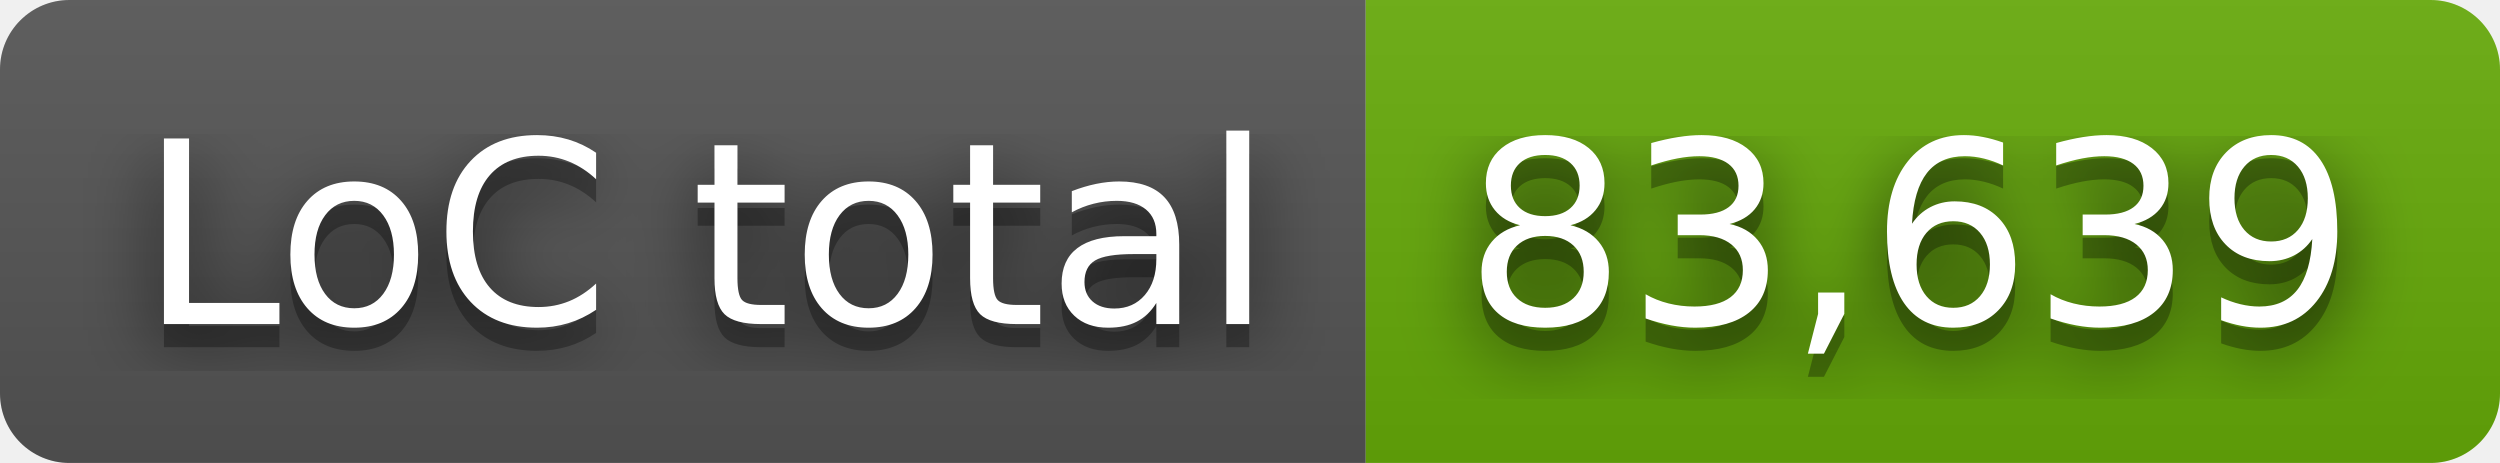
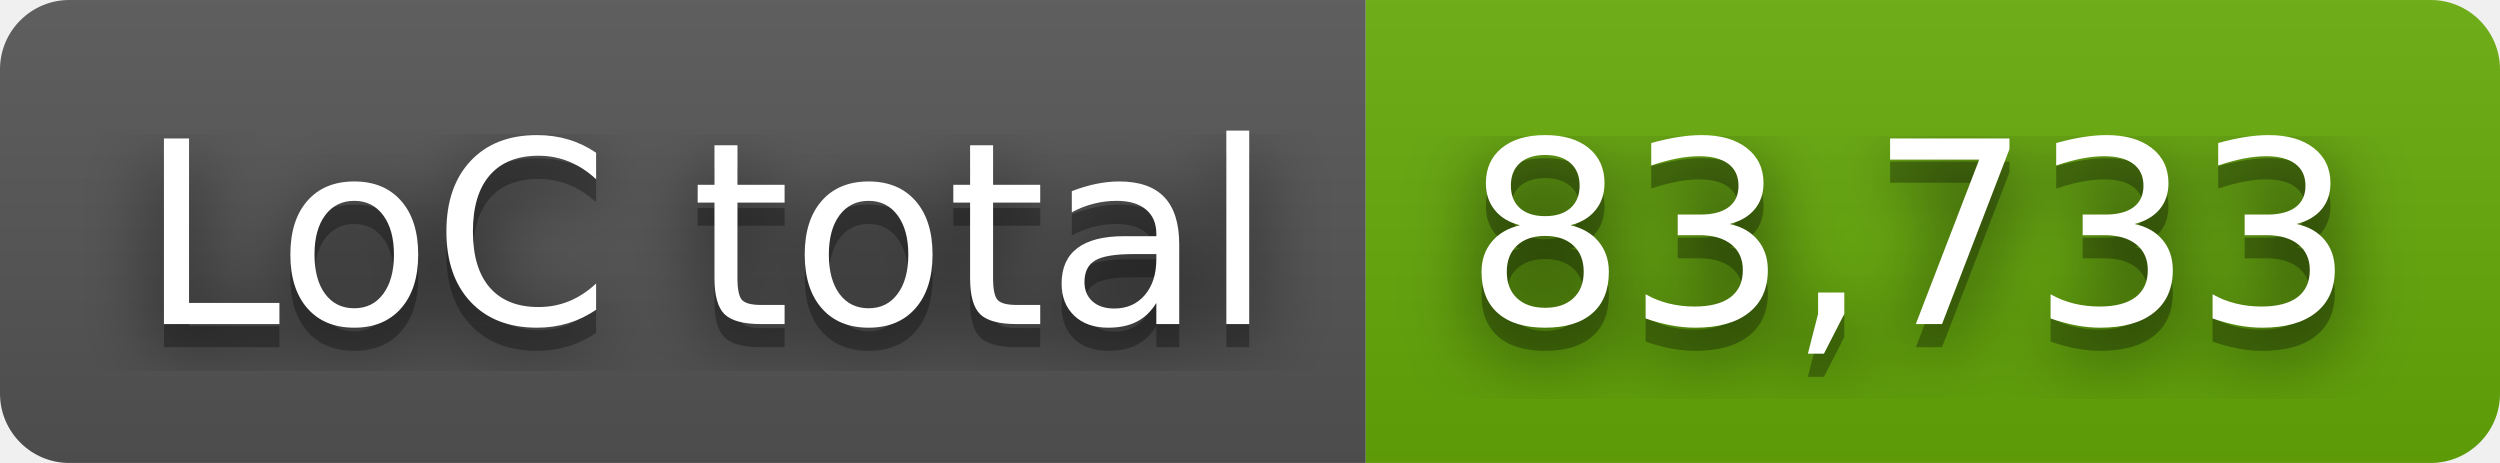
- <svg xmlns="http://www.w3.org/2000/svg" width="108" height="20" role="img" aria-label="LoC total: 83,639">
+ <svg xmlns="http://www.w3.org/2000/svg" width="108" height="20" role="img" aria-label="LoC total: 83,733">
  <filter id="blur">
    <feGaussianBlur stdDeviation="16" />
  </filter>
  <linearGradient id="s" x2="0" y2="100%">
    <stop offset="0" stop-color="#bbb" stop-opacity=".1" />
    <stop offset="1" stop-opacity=".1" />
  </linearGradient>
  <clipPath id="r">
    <rect width="108" height="20" rx="3" />
  </clipPath>
  <g clip-path="url(#r)">
    <rect width="59" height="20" fill="#555" />
    <rect x="59" width="49" height="20" fill="#67ac09" />
    <rect width="108" height="20" fill="url(#s)" />
  </g>
  <g fill="#fff" text-anchor="middle" font-family="Verdana,Geneva,DejaVu Sans,sans-serif" text-rendering="geometricPrecision" font-size="110">
    <g transform="scale(.1)">
      <g aria-hidden="true" fill="#010101">
        <text x="305" y="150" fill-opacity=".8" filter="url(#blur)" textLength="490">LoC total</text>
        <text x="305" y="150" fill-opacity=".3" textLength="490">LoC total</text>
      </g>
      <text x="305" y="140" textLength="490">LoC total</text>
    </g>
    <g transform="scale(.1)">
      <g aria-hidden="true" fill="#010101">
-         <text x="825" y="150" fill-opacity=".8" filter="url(#blur)" textLength="390">83,639</text>
-         <text x="825" y="150" fill-opacity=".3" textLength="390">83,639</text>
+         <text x="825" y="150" fill-opacity=".8" filter="url(#blur)" textLength="390">83,733</text>
+         <text x="825" y="150" fill-opacity=".3" textLength="390">83,733</text>
      </g>
-       <text x="825" y="140" textLength="390">83,639</text>
+       <text x="825" y="140" textLength="390">83,733</text>
    </g>
  </g>
</svg>
